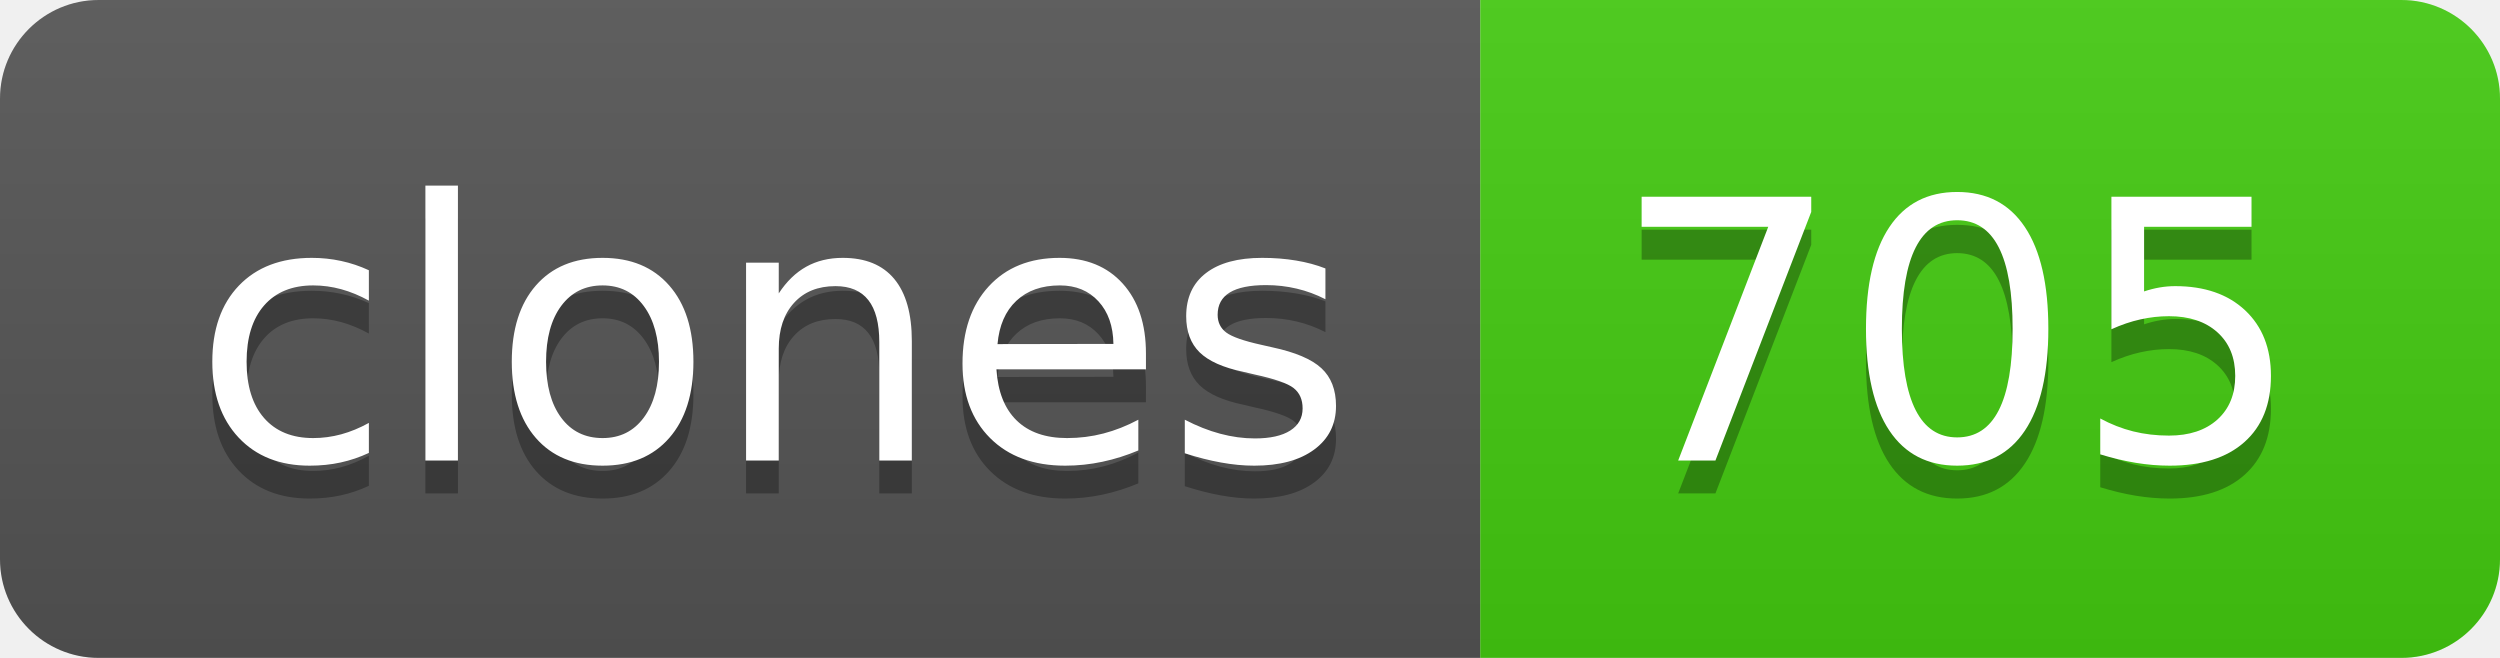
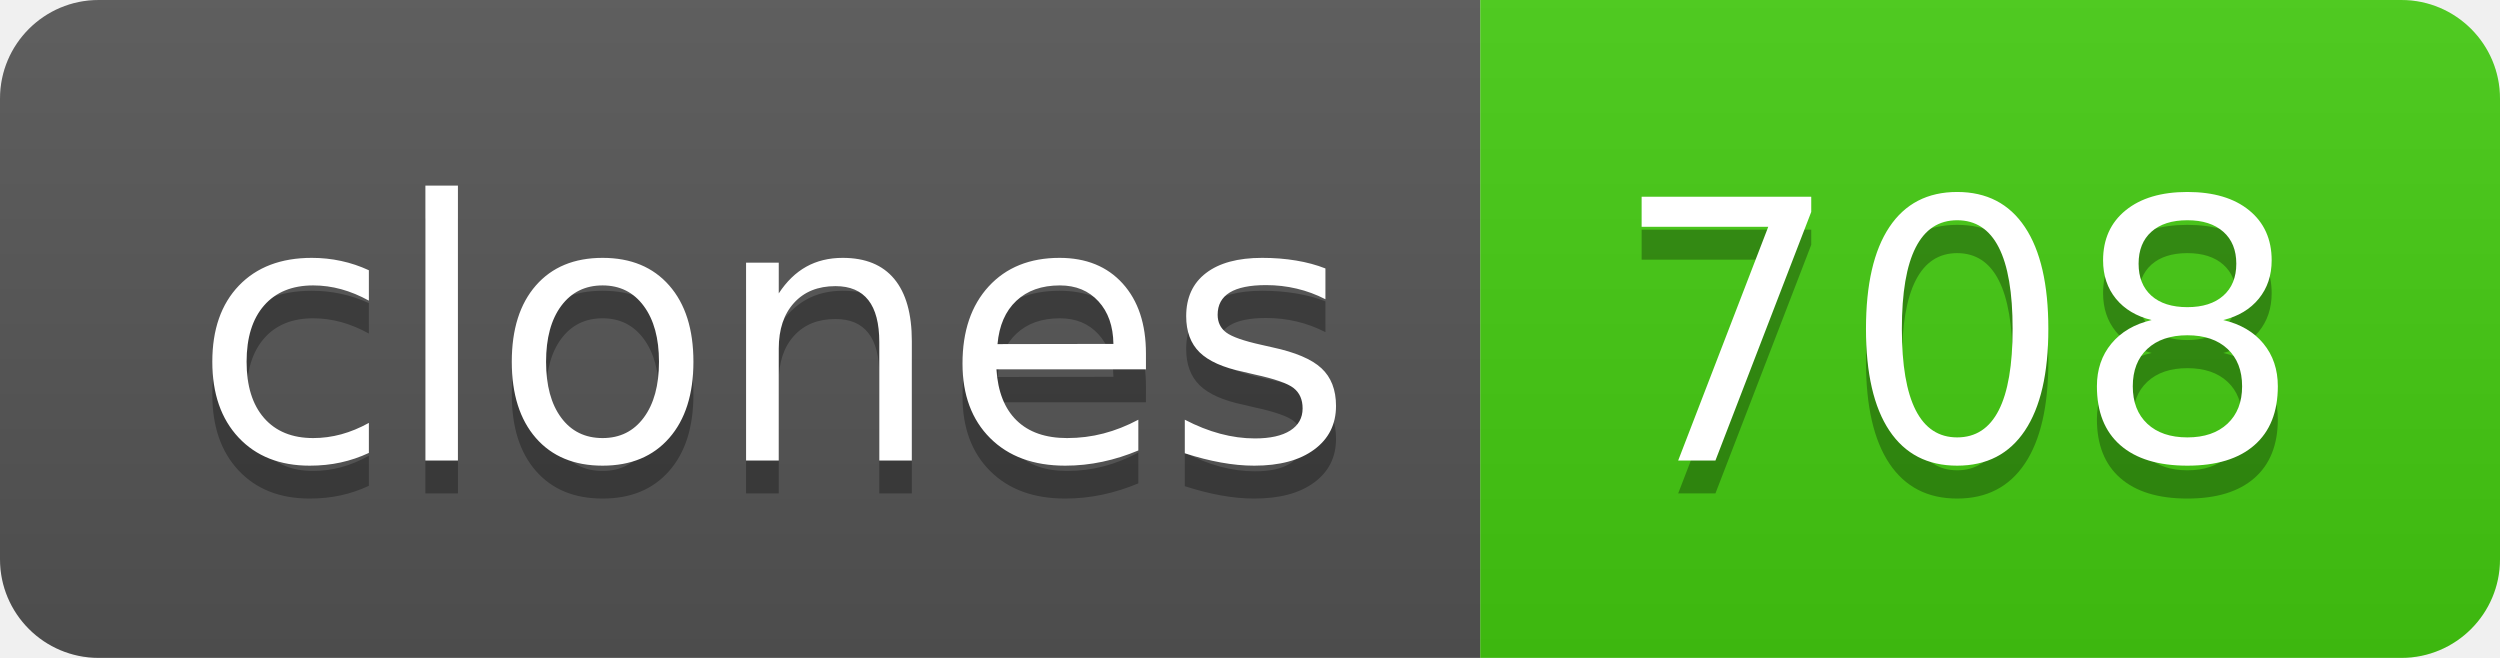
- <svg xmlns="http://www.w3.org/2000/svg" width="76" height="20" role="img" aria-label="clones: 705">
+ <svg xmlns="http://www.w3.org/2000/svg" width="76" height="20" role="img" aria-label="clones: 708">
  <linearGradient id="s" x2="0" y2="100%">
    <stop offset="0" stop-color="#bbb" stop-opacity=".1" />
    <stop offset="1" stop-opacity=".1" />
  </linearGradient>
  <clipPath id="r">
    <rect width="76" height="20" rx="3" fill="#fff" />
  </clipPath>
  <g clip-path="url(#r)">
    <rect width="45" height="20" fill="#555" />
    <rect x="45" width="31" height="20" fill="#4c1" />
    <rect width="76" height="20" fill="url(#s)" />
  </g>
  <g fill="#fff" text-anchor="middle" font-family="Verdana,Geneva,DejaVu Sans,sans-serif" text-rendering="geometricPrecision" font-size="110">
    <text aria-hidden="true" x="235" y="150" fill="#010101" fill-opacity=".3" transform="scale(.1)" textLength="350">clones</text>
    <text x="235" y="140" transform="scale(.1)" fill="#fff" textLength="350">clones</text>
-     <text aria-hidden="true" x="595" y="150" fill="#010101" fill-opacity=".3" transform="scale(.1)" textLength="210">705</text>
-     <text x="595" y="140" transform="scale(.1)" fill="#fff" textLength="210">705</text>
+     <text aria-hidden="true" x="595" y="150" fill="#010101" fill-opacity=".3" transform="scale(.1)" textLength="210">708</text>
+     <text x="595" y="140" transform="scale(.1)" fill="#fff" textLength="210">708</text>
  </g>
</svg>
